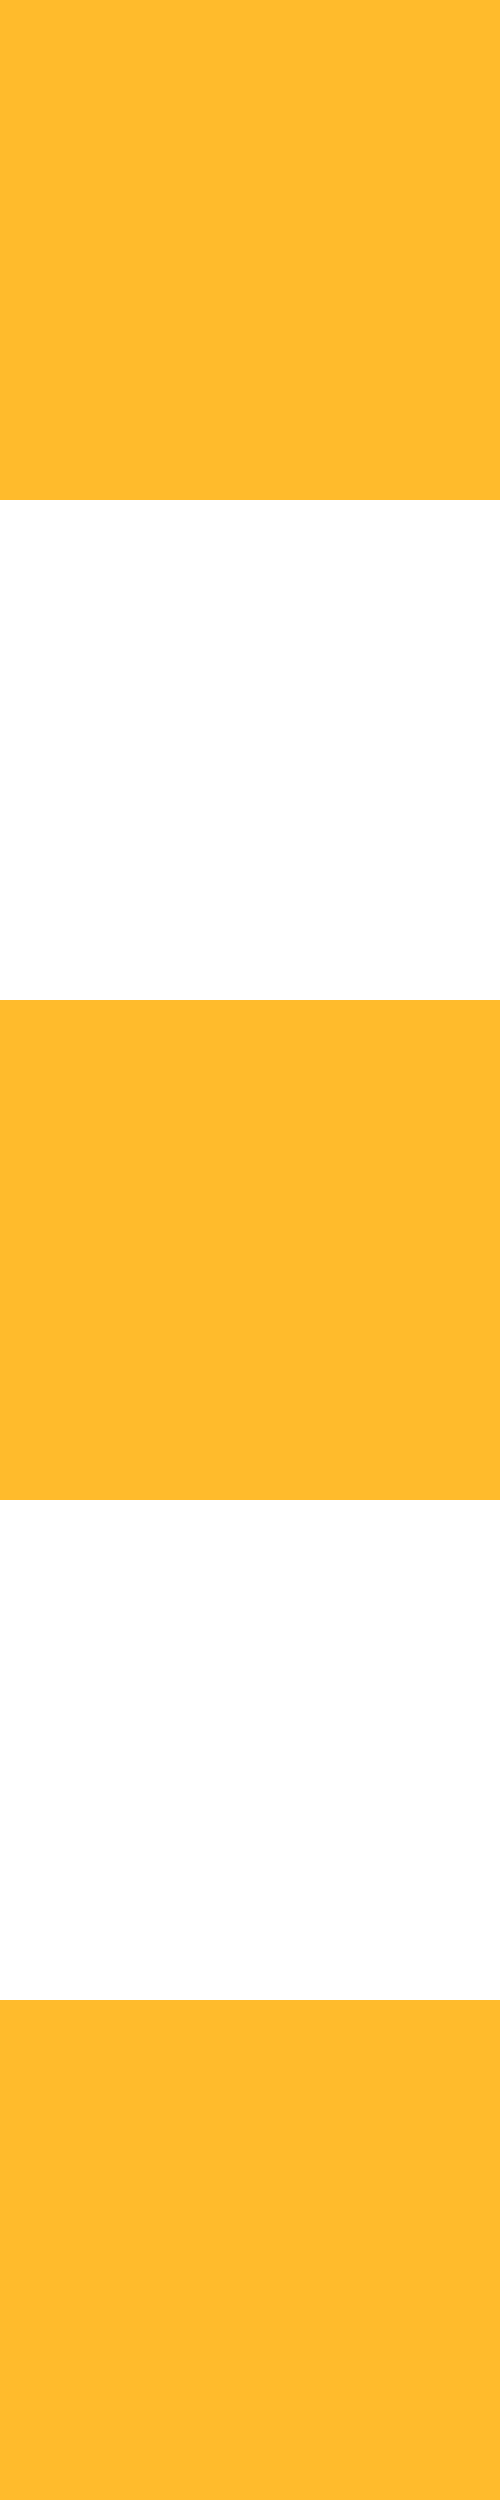
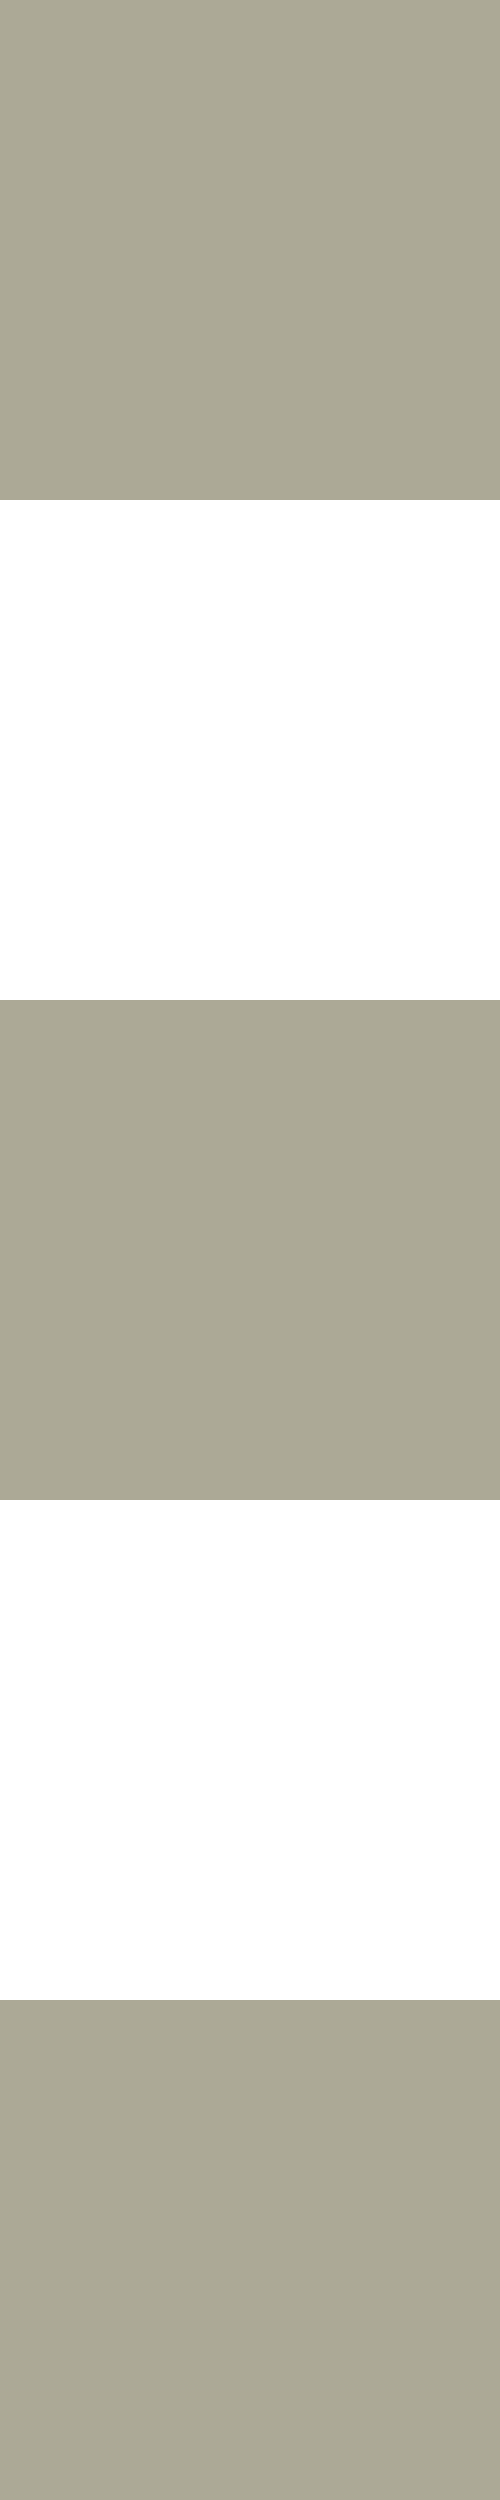
- <svg xmlns="http://www.w3.org/2000/svg" width="2" height="10" viewBox="0 0 2 10">
-   <g fill="#ffbb2c" fill-rule="nonzero">
-     <path d="M0 0h2v2H0zM0 4h2v2H0zM0 8h2v2H0z" />
-   </g>
+ <svg xmlns="http://www.w3.org/2000/svg" width="2" height="10" viewBox="0 0 2 10" fill="none">
+   <rect y="0" width="2" height="2" fill="#ACA996" />
+   <rect y="4" width="2" height="2" fill="#ACA996" />
+   <rect y="8" width="2" height="2" fill="#ACA996" />
</svg>
